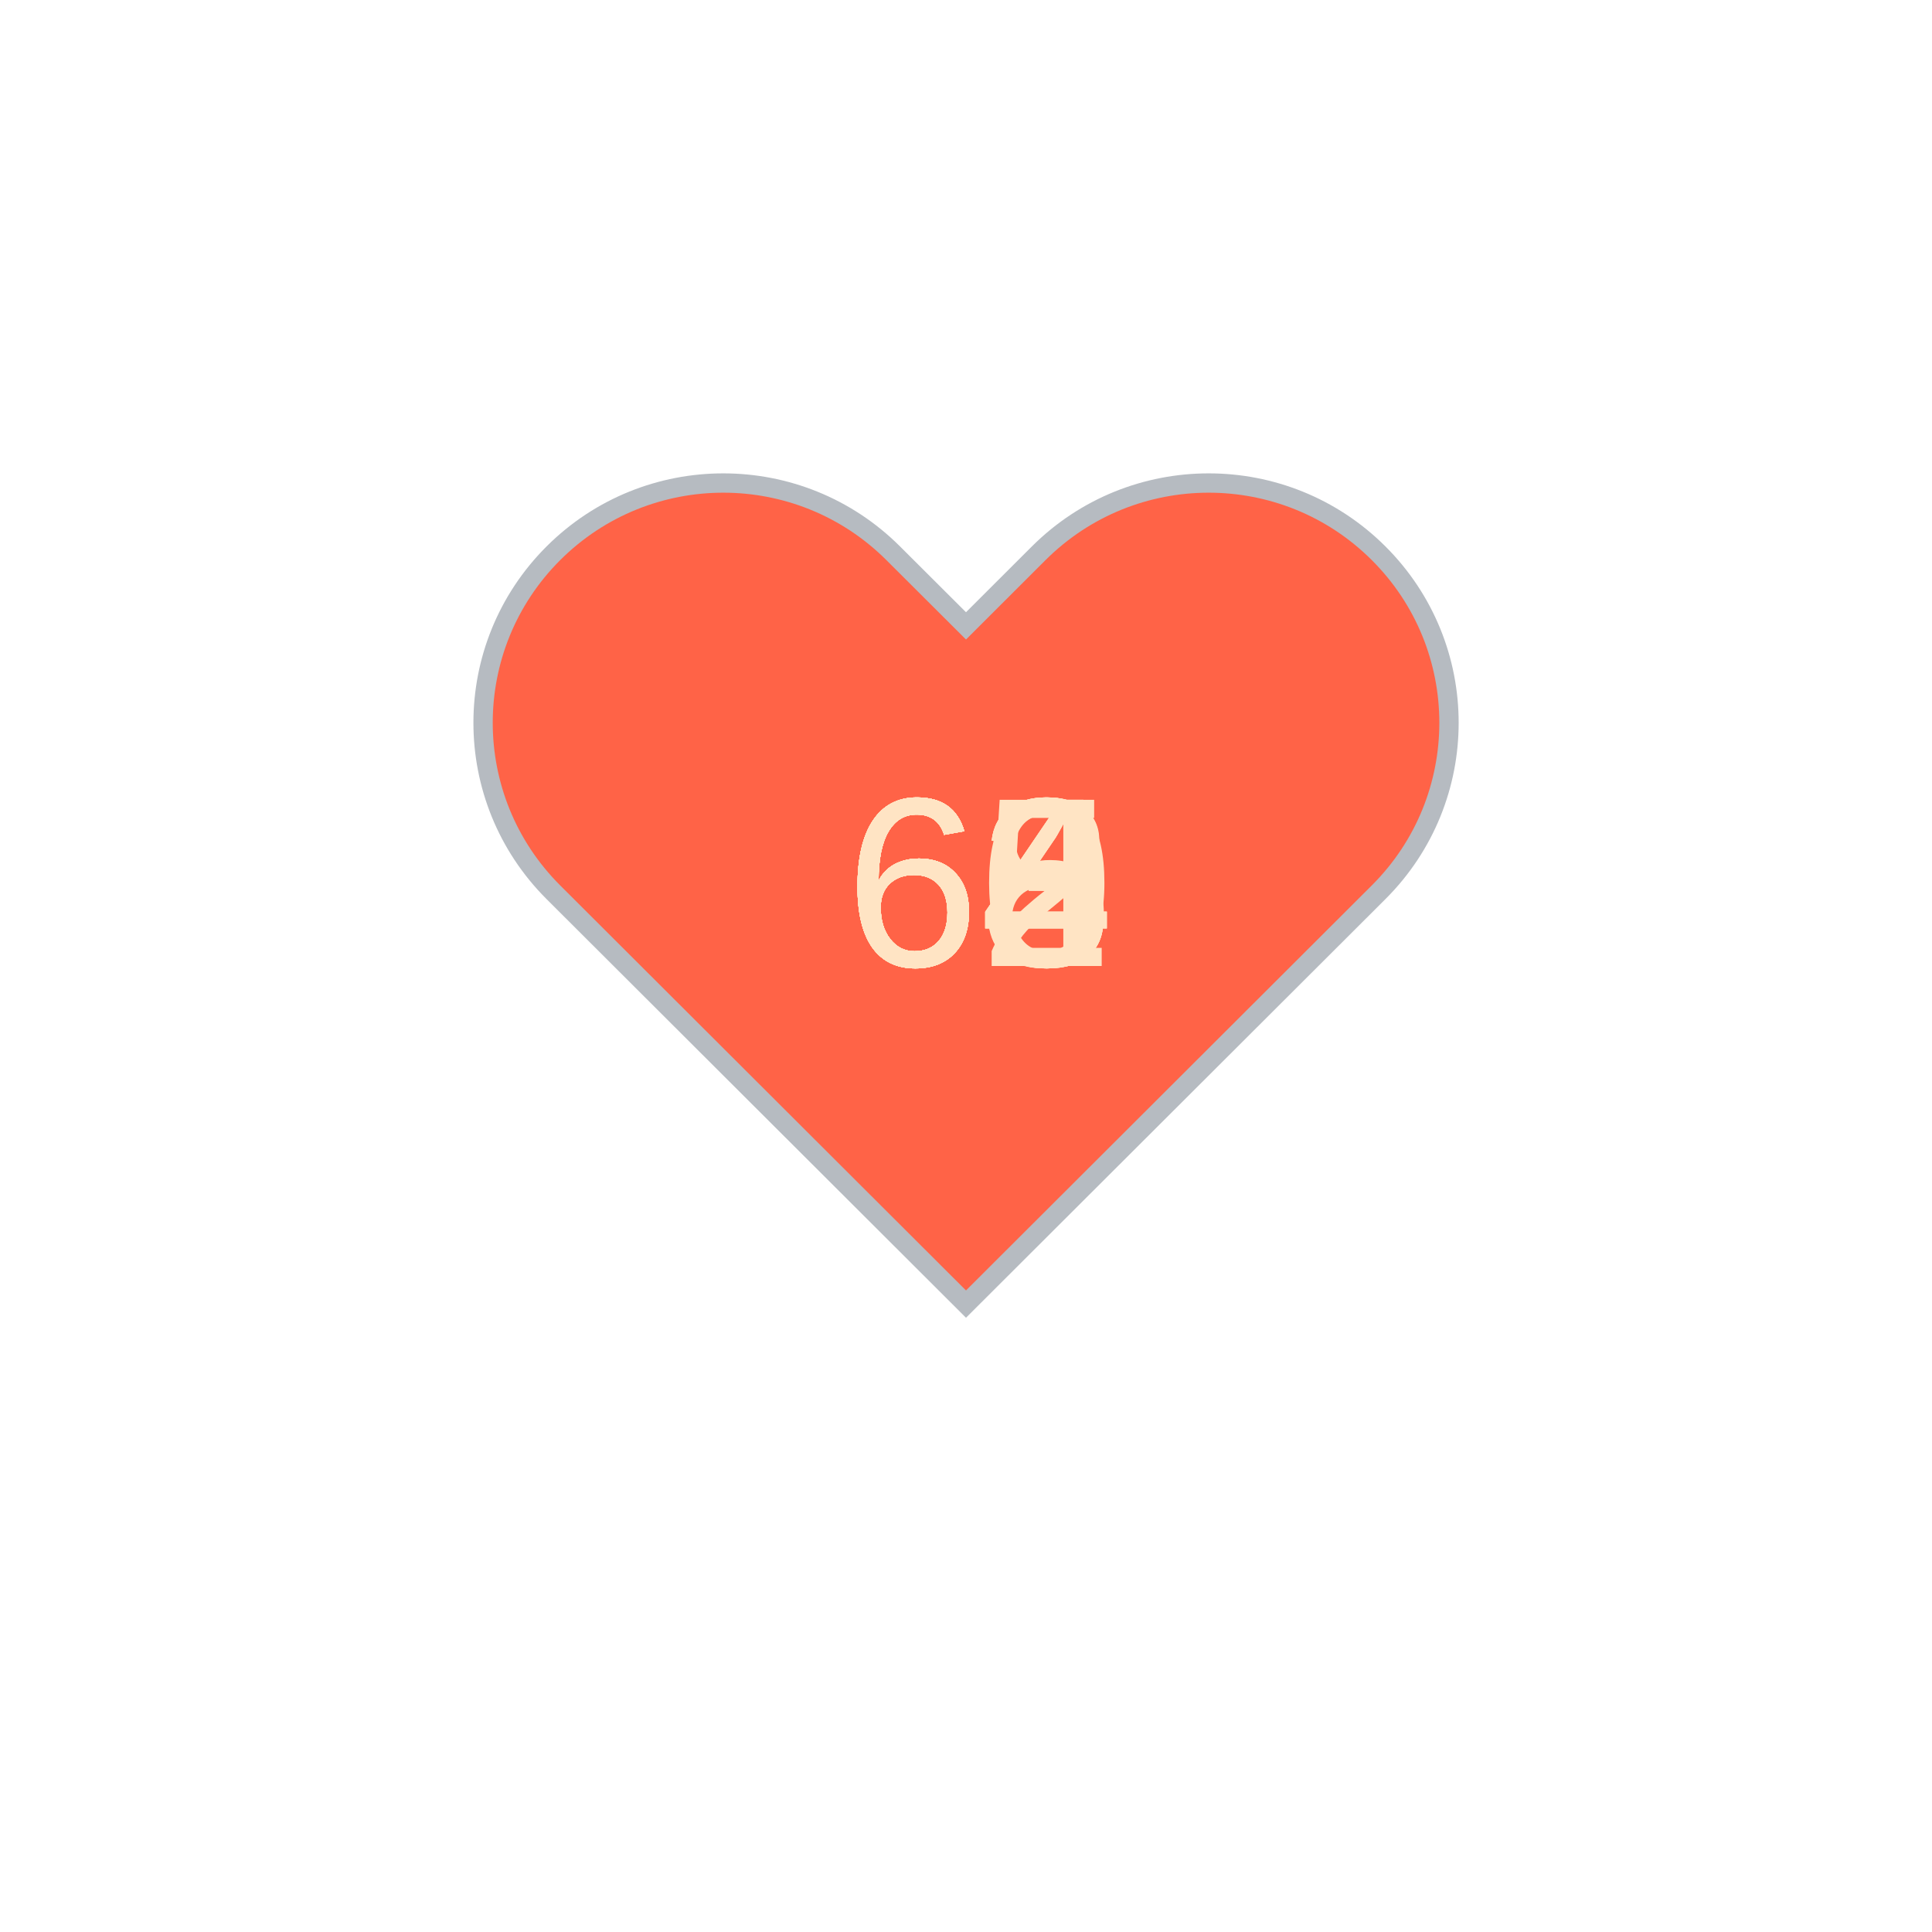
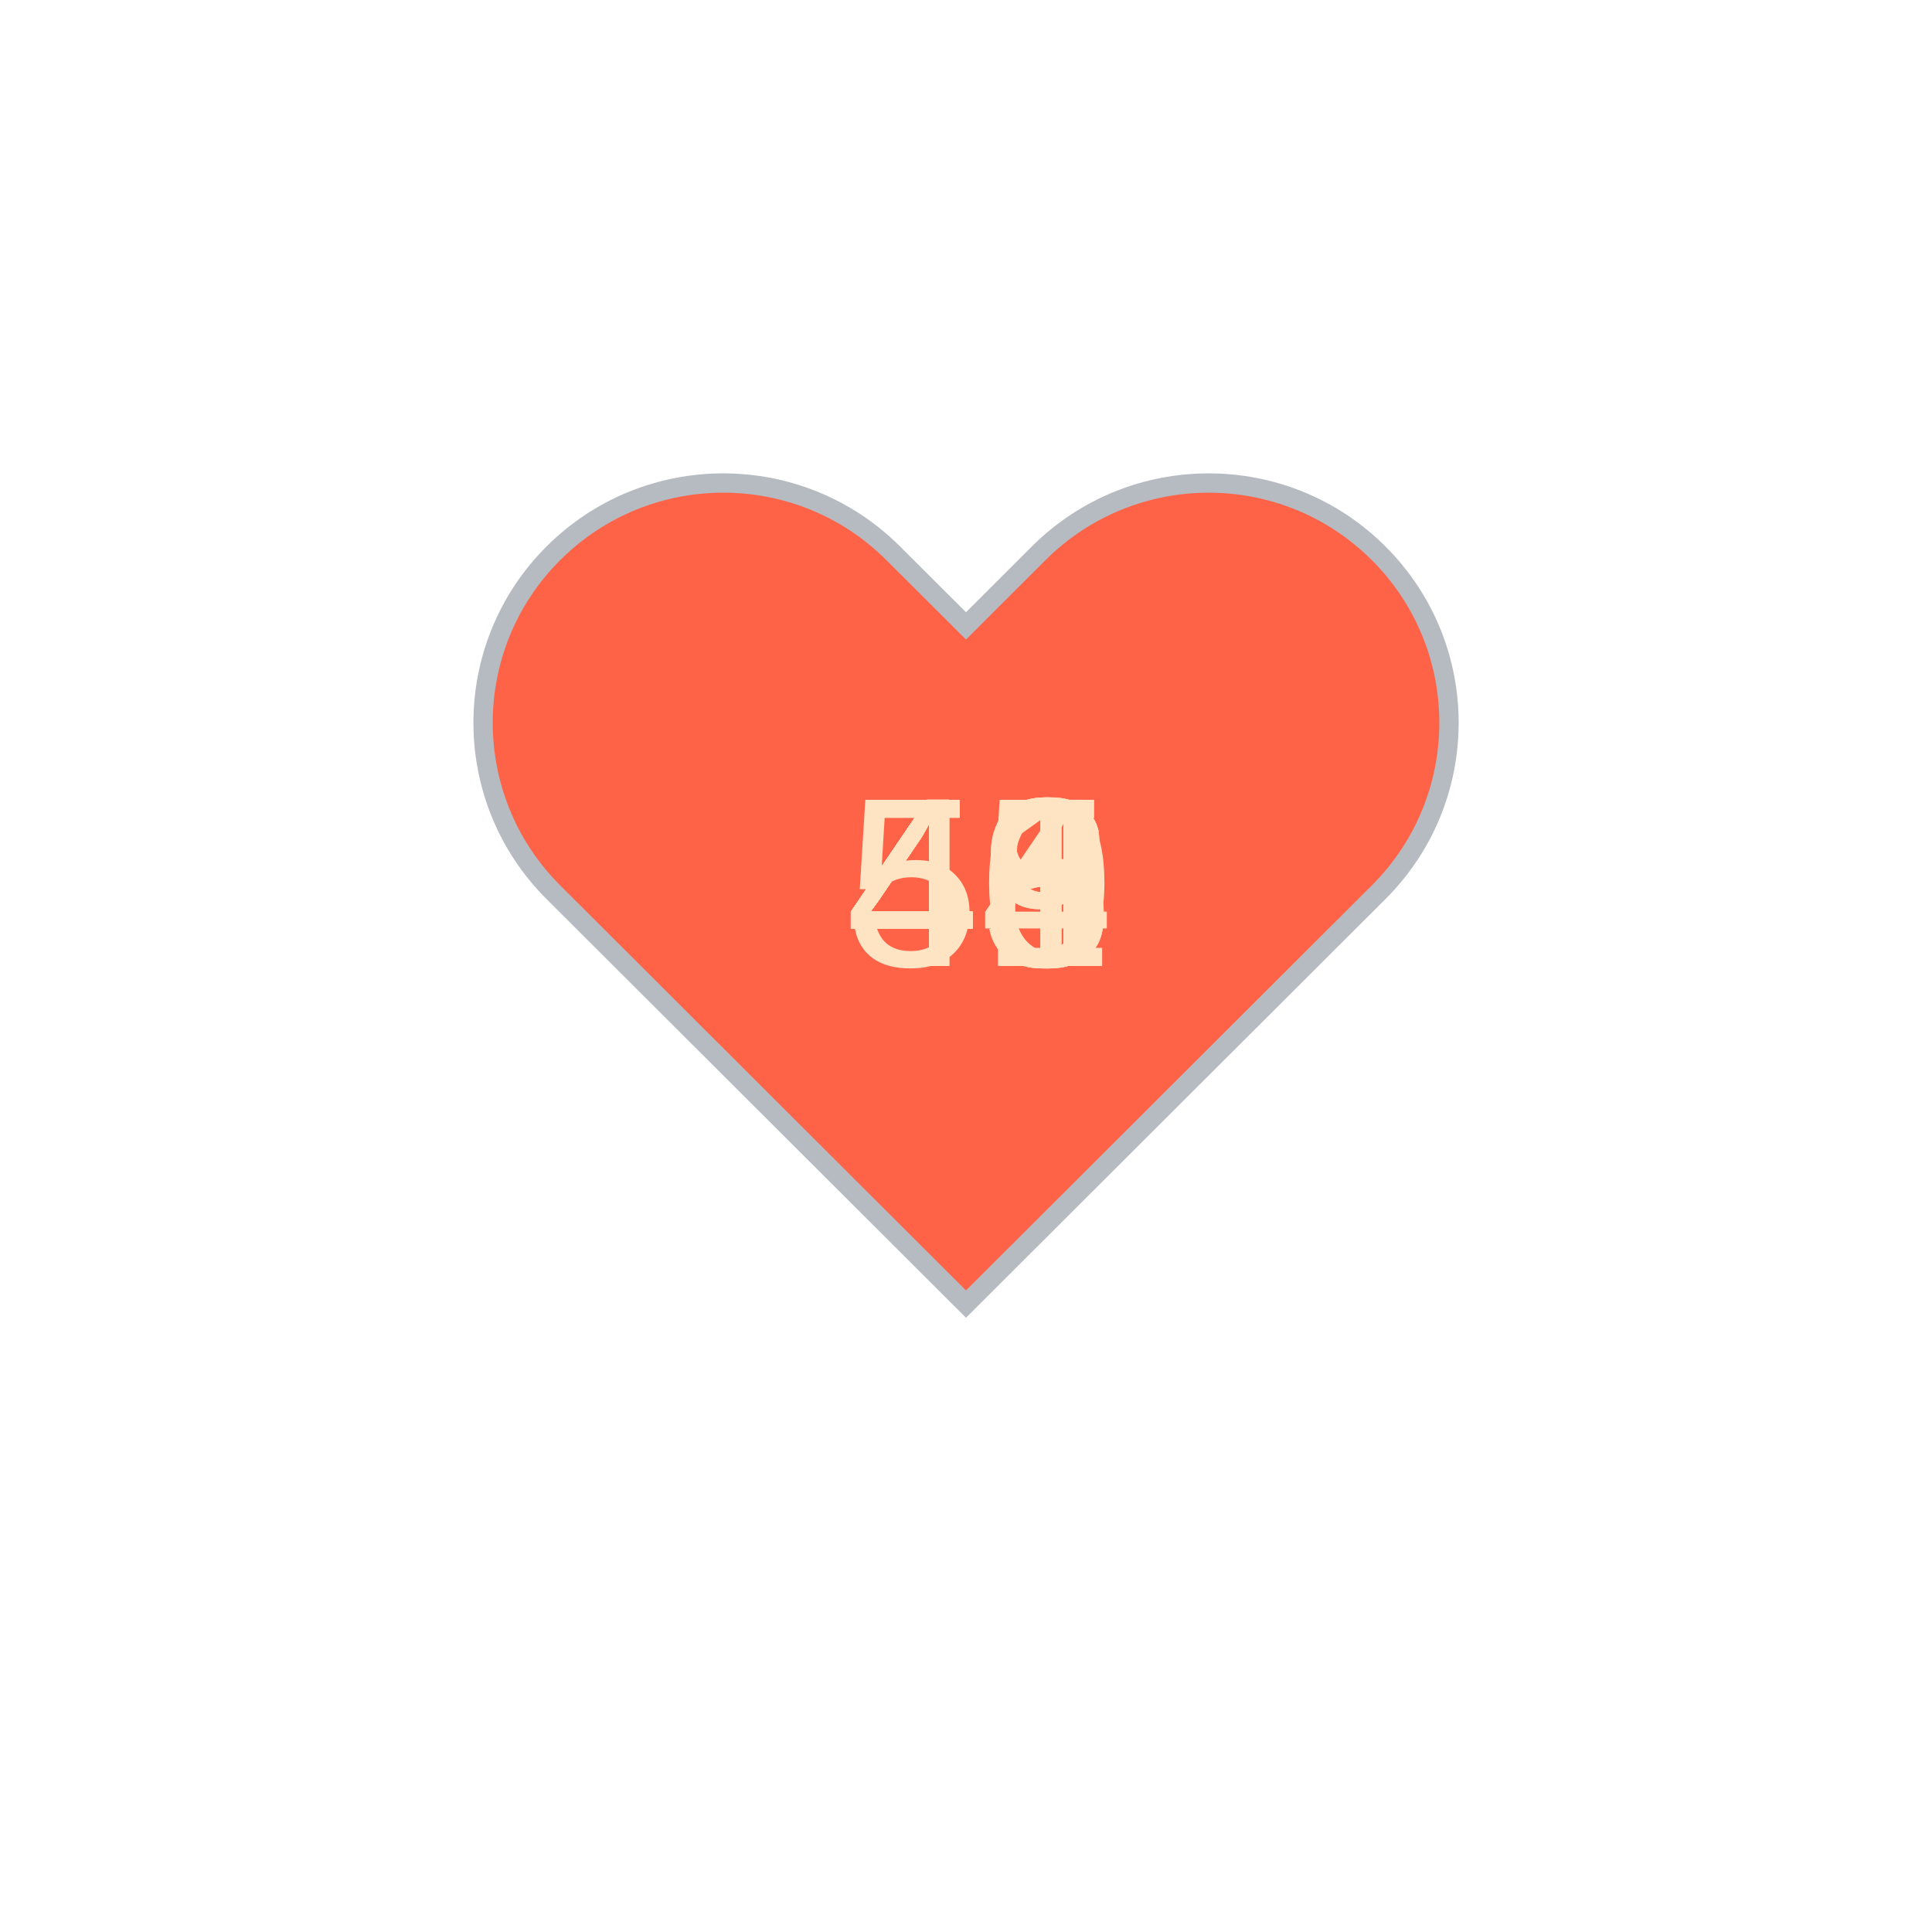
<svg xmlns="http://www.w3.org/2000/svg" baseProfile="full" height="150" version="1.1" viewBox="0,0,200,200" width="150">
  <defs />
  <g transform="translate(100 100)">
    <path d="M92.71,7.27L92.71,7.27c-9.71-9.69-25.46-9.69-35.18,0L50,14.79l-7.54-7.52C32.75-2.42,17-2.42,7.29,7.27v0 c-9.71,9.69-9.71,25.41,0,35.1L50,85l42.71-42.63C102.43,32.68,102.43,16.96,92.71,7.27z" fill="tomato" stroke="#B6BBC1" stroke-width="2" transform="translate(-50 -50)" />
    <animateTransform additive="sum" attributeName="transform" dur="1.2s" repeatCount="indefinite" type="scale" values="1; 1.5; 1.25; 1.5; 1.5; 1;" />
-     <text fill="bisque" style="font-size:25px; font-family:Arial" transform="translate(-12.5 0)">60<animate attributeName="visibility" dur="12.0s" keyTimes="0;0.1;0.2;0.3;0.4;0.5;0.6;0.7;0.8;0.9;1.0" repeatCount="indefinite" values="visible;hidden;hidden;hidden;hidden;hidden;hidden;hidden;hidden;hidden;hidden" />
+     <text fill="bisque" style="font-size:25px; font-family:Arial" transform="translate(-12.5 0)">49<animate attributeName="visibility" dur="12.0s" keyTimes="0;0.1;0.2;0.3;0.4;0.5;0.6;0.7;0.8;0.9;1.0" repeatCount="indefinite" values="visible;hidden;hidden;hidden;hidden;hidden;hidden;hidden;hidden;hidden;hidden" />
    </text>
-     <text fill="bisque" style="font-size:25px; font-family:Arial" transform="translate(-12.5 0)">64<animate attributeName="visibility" dur="12.0s" keyTimes="0;0.1;0.2;0.3;0.4;0.5;0.6;0.7;0.8;0.9;1.0" repeatCount="indefinite" values="hidden;visible;hidden;hidden;hidden;hidden;hidden;hidden;hidden;hidden;hidden" />
+     <text fill="bisque" style="font-size:25px; font-family:Arial" transform="translate(-12.5 0)">41<animate attributeName="visibility" dur="12.0s" keyTimes="0;0.1;0.2;0.3;0.4;0.5;0.6;0.7;0.8;0.9;1.0" repeatCount="indefinite" values="hidden;visible;hidden;hidden;hidden;hidden;hidden;hidden;hidden;hidden;hidden" />
    </text>
-     <text fill="bisque" style="font-size:25px; font-family:Arial" transform="translate(-12.5 0)">62<animate attributeName="visibility" dur="12.0s" keyTimes="0;0.1;0.2;0.3;0.4;0.5;0.6;0.7;0.8;0.9;1.0" repeatCount="indefinite" values="hidden;hidden;visible;hidden;hidden;hidden;hidden;hidden;hidden;hidden;hidden" />
+     <text fill="bisque" style="font-size:25px; font-family:Arial" transform="translate(-12.5 0)">44<animate attributeName="visibility" dur="12.0s" keyTimes="0;0.1;0.2;0.3;0.4;0.5;0.6;0.7;0.8;0.9;1.0" repeatCount="indefinite" values="hidden;hidden;visible;hidden;hidden;hidden;hidden;hidden;hidden;hidden;hidden" />
    </text>
-     <text fill="bisque" style="font-size:25px; font-family:Arial" transform="translate(-12.5 0)">65<animate attributeName="visibility" dur="12.0s" keyTimes="0;0.1;0.2;0.3;0.4;0.5;0.6;0.7;0.8;0.9;1.0" repeatCount="indefinite" values="hidden;hidden;hidden;visible;hidden;hidden;hidden;hidden;hidden;hidden;hidden" />
+     <text fill="bisque" style="font-size:25px; font-family:Arial" transform="translate(-12.5 0)">46<animate attributeName="visibility" dur="12.0s" keyTimes="0;0.1;0.2;0.3;0.4;0.5;0.6;0.7;0.8;0.9;1.0" repeatCount="indefinite" values="hidden;hidden;hidden;visible;hidden;hidden;hidden;hidden;hidden;hidden;hidden" />
    </text>
-     <text fill="bisque" style="font-size:25px; font-family:Arial" transform="translate(-12.5 0)">63<animate attributeName="visibility" dur="12.0s" keyTimes="0;0.1;0.2;0.3;0.4;0.5;0.6;0.7;0.8;0.9;1.0" repeatCount="indefinite" values="hidden;hidden;hidden;hidden;visible;hidden;hidden;hidden;hidden;hidden;hidden" />
+     <text fill="bisque" style="font-size:25px; font-family:Arial" transform="translate(-12.5 0)">46<animate attributeName="visibility" dur="12.0s" keyTimes="0;0.1;0.2;0.3;0.4;0.5;0.6;0.7;0.8;0.9;1.0" repeatCount="indefinite" values="hidden;hidden;hidden;hidden;visible;hidden;hidden;hidden;hidden;hidden;hidden" />
    </text>
-     <text fill="bisque" style="font-size:25px; font-family:Arial" transform="translate(-12.5 0)">64<animate attributeName="visibility" dur="12.0s" keyTimes="0;0.1;0.2;0.3;0.4;0.5;0.6;0.7;0.8;0.9;1.0" repeatCount="indefinite" values="hidden;hidden;hidden;hidden;hidden;visible;hidden;hidden;hidden;hidden;hidden" />
+     <text fill="bisque" style="font-size:25px; font-family:Arial" transform="translate(-12.5 0)">45<animate attributeName="visibility" dur="12.0s" keyTimes="0;0.1;0.2;0.3;0.4;0.5;0.6;0.7;0.8;0.9;1.0" repeatCount="indefinite" values="hidden;hidden;hidden;hidden;hidden;visible;hidden;hidden;hidden;hidden;hidden" />
    </text>
-     <text fill="bisque" style="font-size:25px; font-family:Arial" transform="translate(-12.5 0)">63<animate attributeName="visibility" dur="12.0s" keyTimes="0;0.1;0.2;0.3;0.4;0.5;0.6;0.7;0.8;0.9;1.0" repeatCount="indefinite" values="hidden;hidden;hidden;hidden;hidden;hidden;visible;hidden;hidden;hidden;hidden" />
+     <text fill="bisque" style="font-size:25px; font-family:Arial" transform="translate(-12.5 0)">49<animate attributeName="visibility" dur="12.0s" keyTimes="0;0.1;0.2;0.3;0.4;0.5;0.6;0.7;0.8;0.9;1.0" repeatCount="indefinite" values="hidden;hidden;hidden;hidden;hidden;hidden;visible;hidden;hidden;hidden;hidden" />
    </text>
-     <text fill="bisque" style="font-size:25px; font-family:Arial" transform="translate(-12.5 0)">68<animate attributeName="visibility" dur="12.0s" keyTimes="0;0.1;0.2;0.3;0.4;0.5;0.6;0.7;0.8;0.9;1.0" repeatCount="indefinite" values="hidden;hidden;hidden;hidden;hidden;hidden;hidden;visible;hidden;hidden;hidden" />
+     <text fill="bisque" style="font-size:25px; font-family:Arial" transform="translate(-12.5 0)">48<animate attributeName="visibility" dur="12.0s" keyTimes="0;0.1;0.2;0.3;0.4;0.5;0.6;0.7;0.8;0.9;1.0" repeatCount="indefinite" values="hidden;hidden;hidden;hidden;hidden;hidden;hidden;visible;hidden;hidden;hidden" />
    </text>
-     <text fill="bisque" style="font-size:25px; font-family:Arial" transform="translate(-12.5 0)">63<animate attributeName="visibility" dur="12.0s" keyTimes="0;0.1;0.2;0.3;0.4;0.5;0.6;0.7;0.8;0.9;1.0" repeatCount="indefinite" values="hidden;hidden;hidden;hidden;hidden;hidden;hidden;hidden;visible;hidden;hidden" />
+     <text fill="bisque" style="font-size:25px; font-family:Arial" transform="translate(-12.5 0)">48<animate attributeName="visibility" dur="12.0s" keyTimes="0;0.1;0.2;0.3;0.4;0.5;0.6;0.7;0.8;0.9;1.0" repeatCount="indefinite" values="hidden;hidden;hidden;hidden;hidden;hidden;hidden;hidden;visible;hidden;hidden" />
    </text>
-     <text fill="bisque" style="font-size:25px; font-family:Arial" transform="translate(-12.5 0)">64<animate attributeName="visibility" dur="12.0s" keyTimes="0;0.1;0.2;0.3;0.4;0.5;0.6;0.7;0.8;0.9;1.0" repeatCount="indefinite" values="hidden;hidden;hidden;hidden;hidden;hidden;hidden;hidden;hidden;visible;hidden" />
+     <text fill="bisque" style="font-size:25px; font-family:Arial" transform="translate(-12.5 0)">50<animate attributeName="visibility" dur="12.0s" keyTimes="0;0.1;0.2;0.3;0.4;0.5;0.6;0.7;0.8;0.9;1.0" repeatCount="indefinite" values="hidden;hidden;hidden;hidden;hidden;hidden;hidden;hidden;hidden;visible;hidden" />
    </text>
  </g>
</svg>
